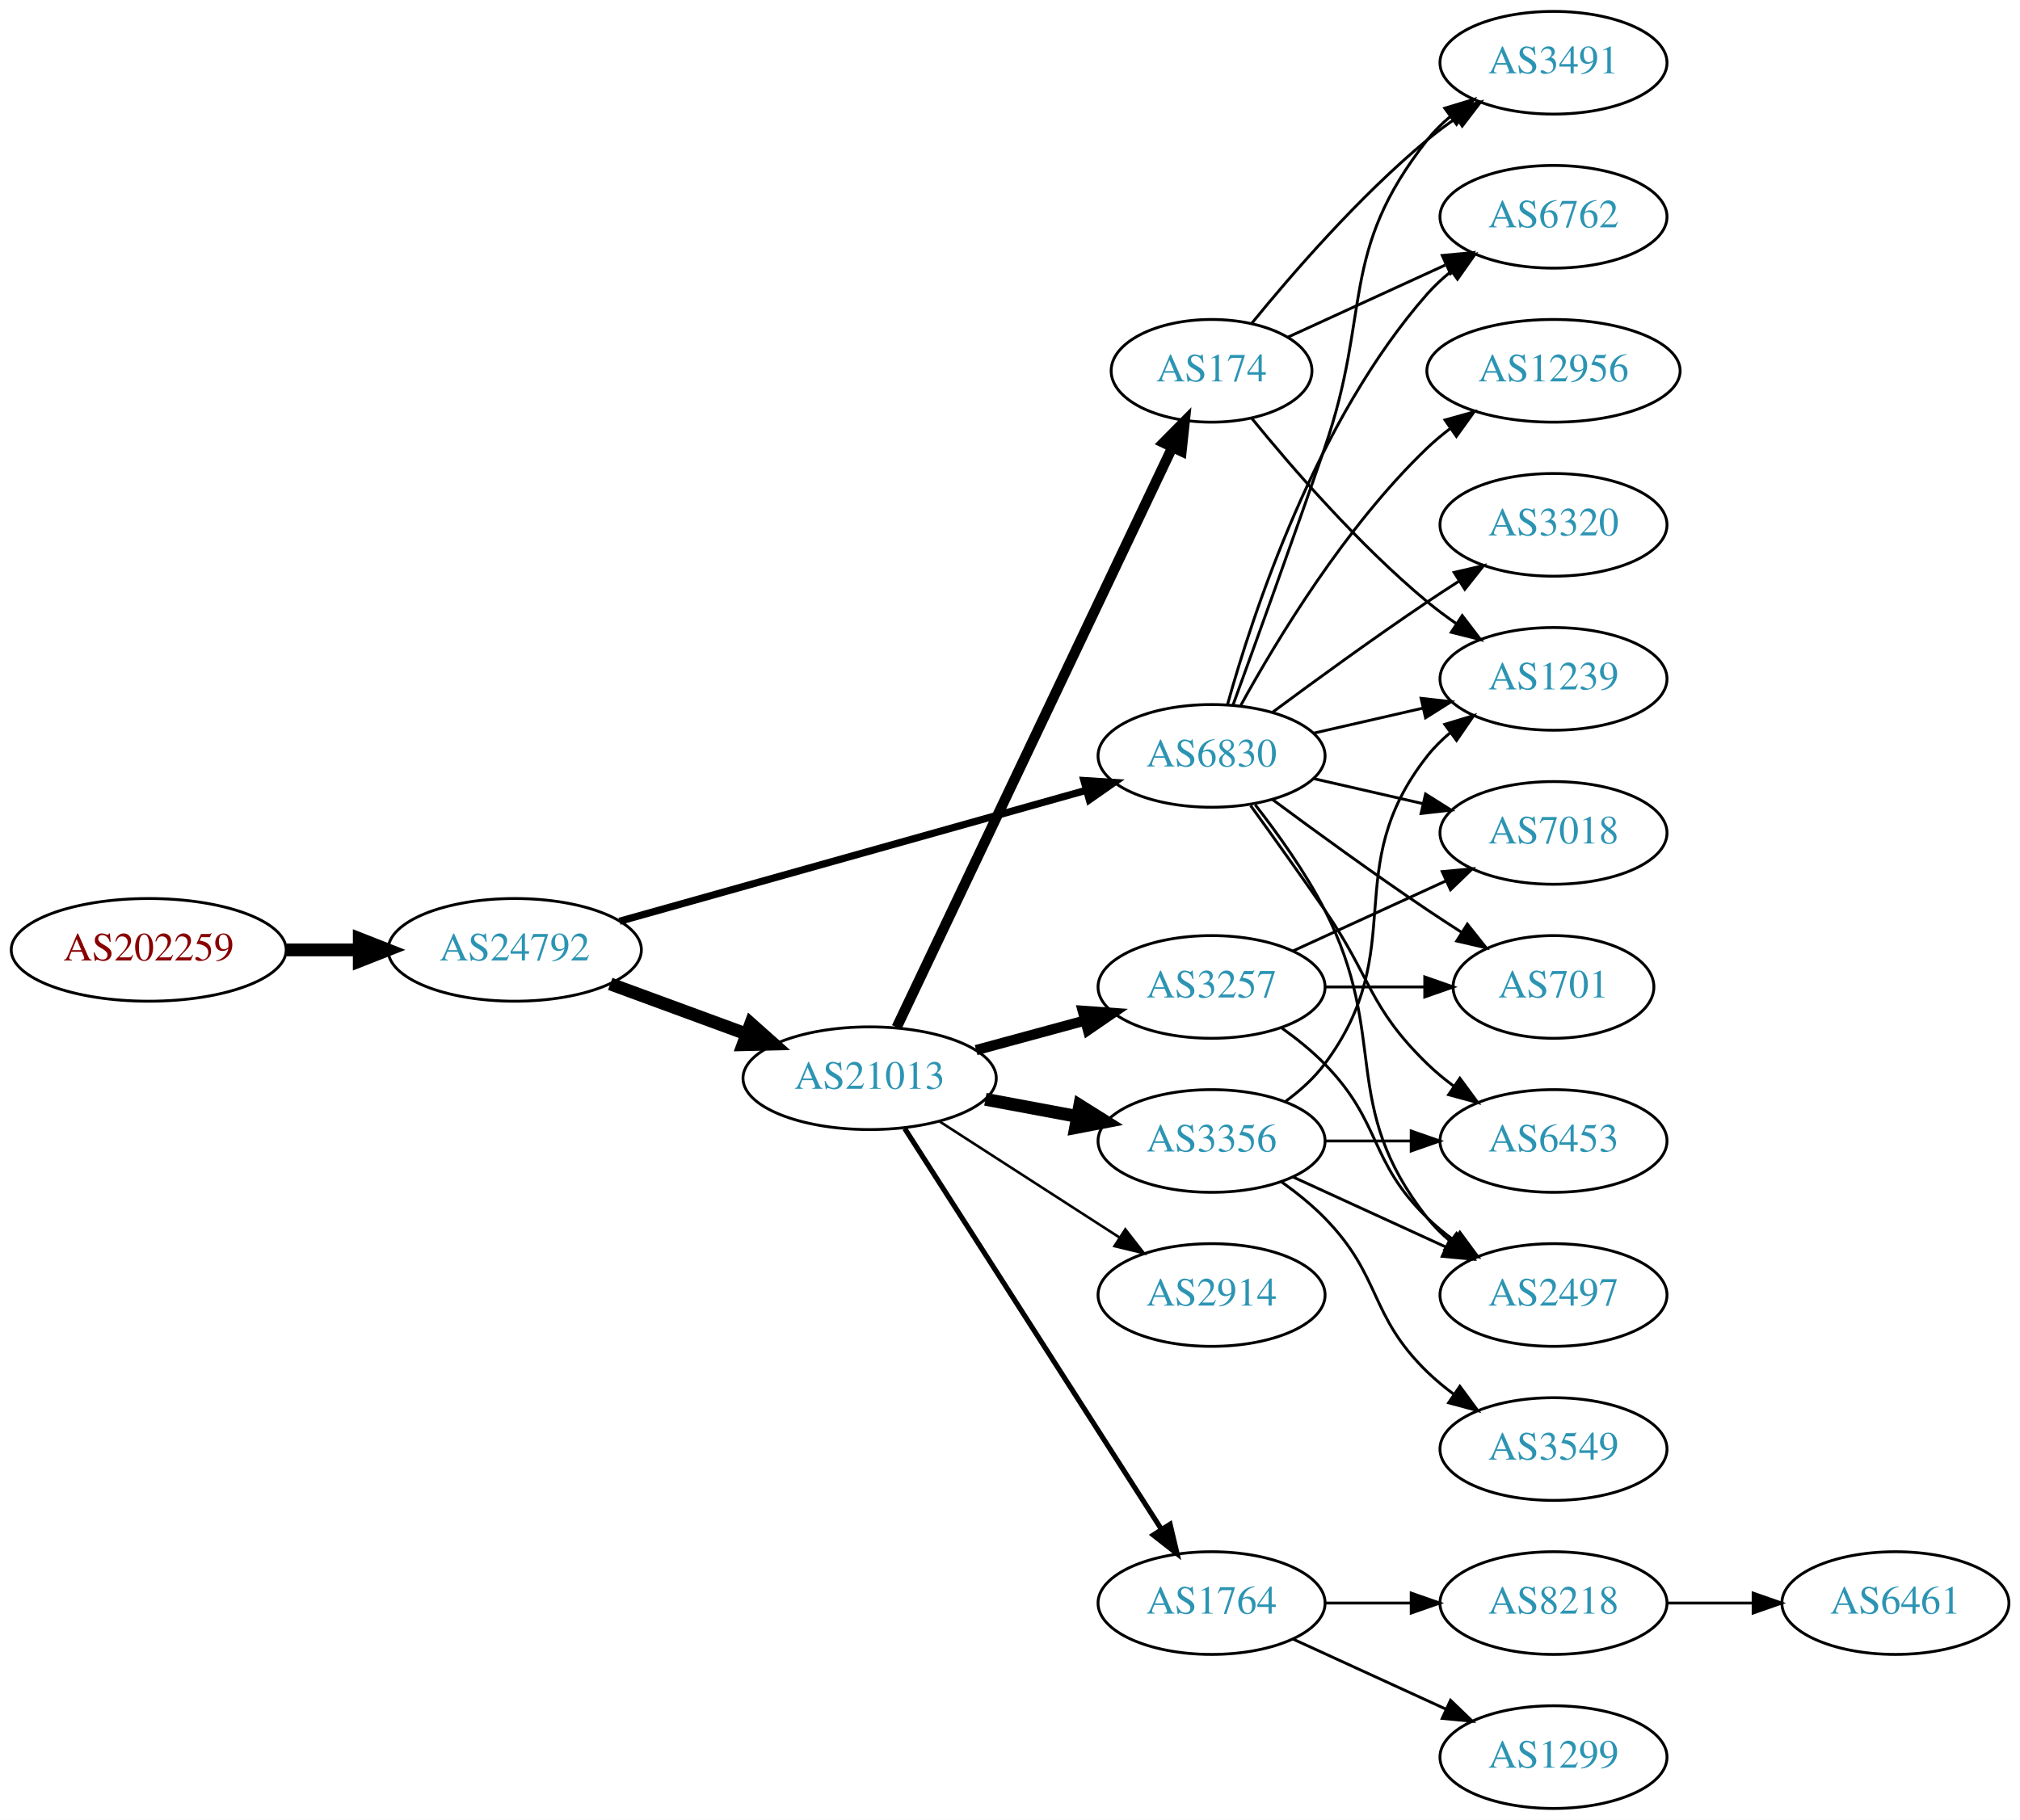
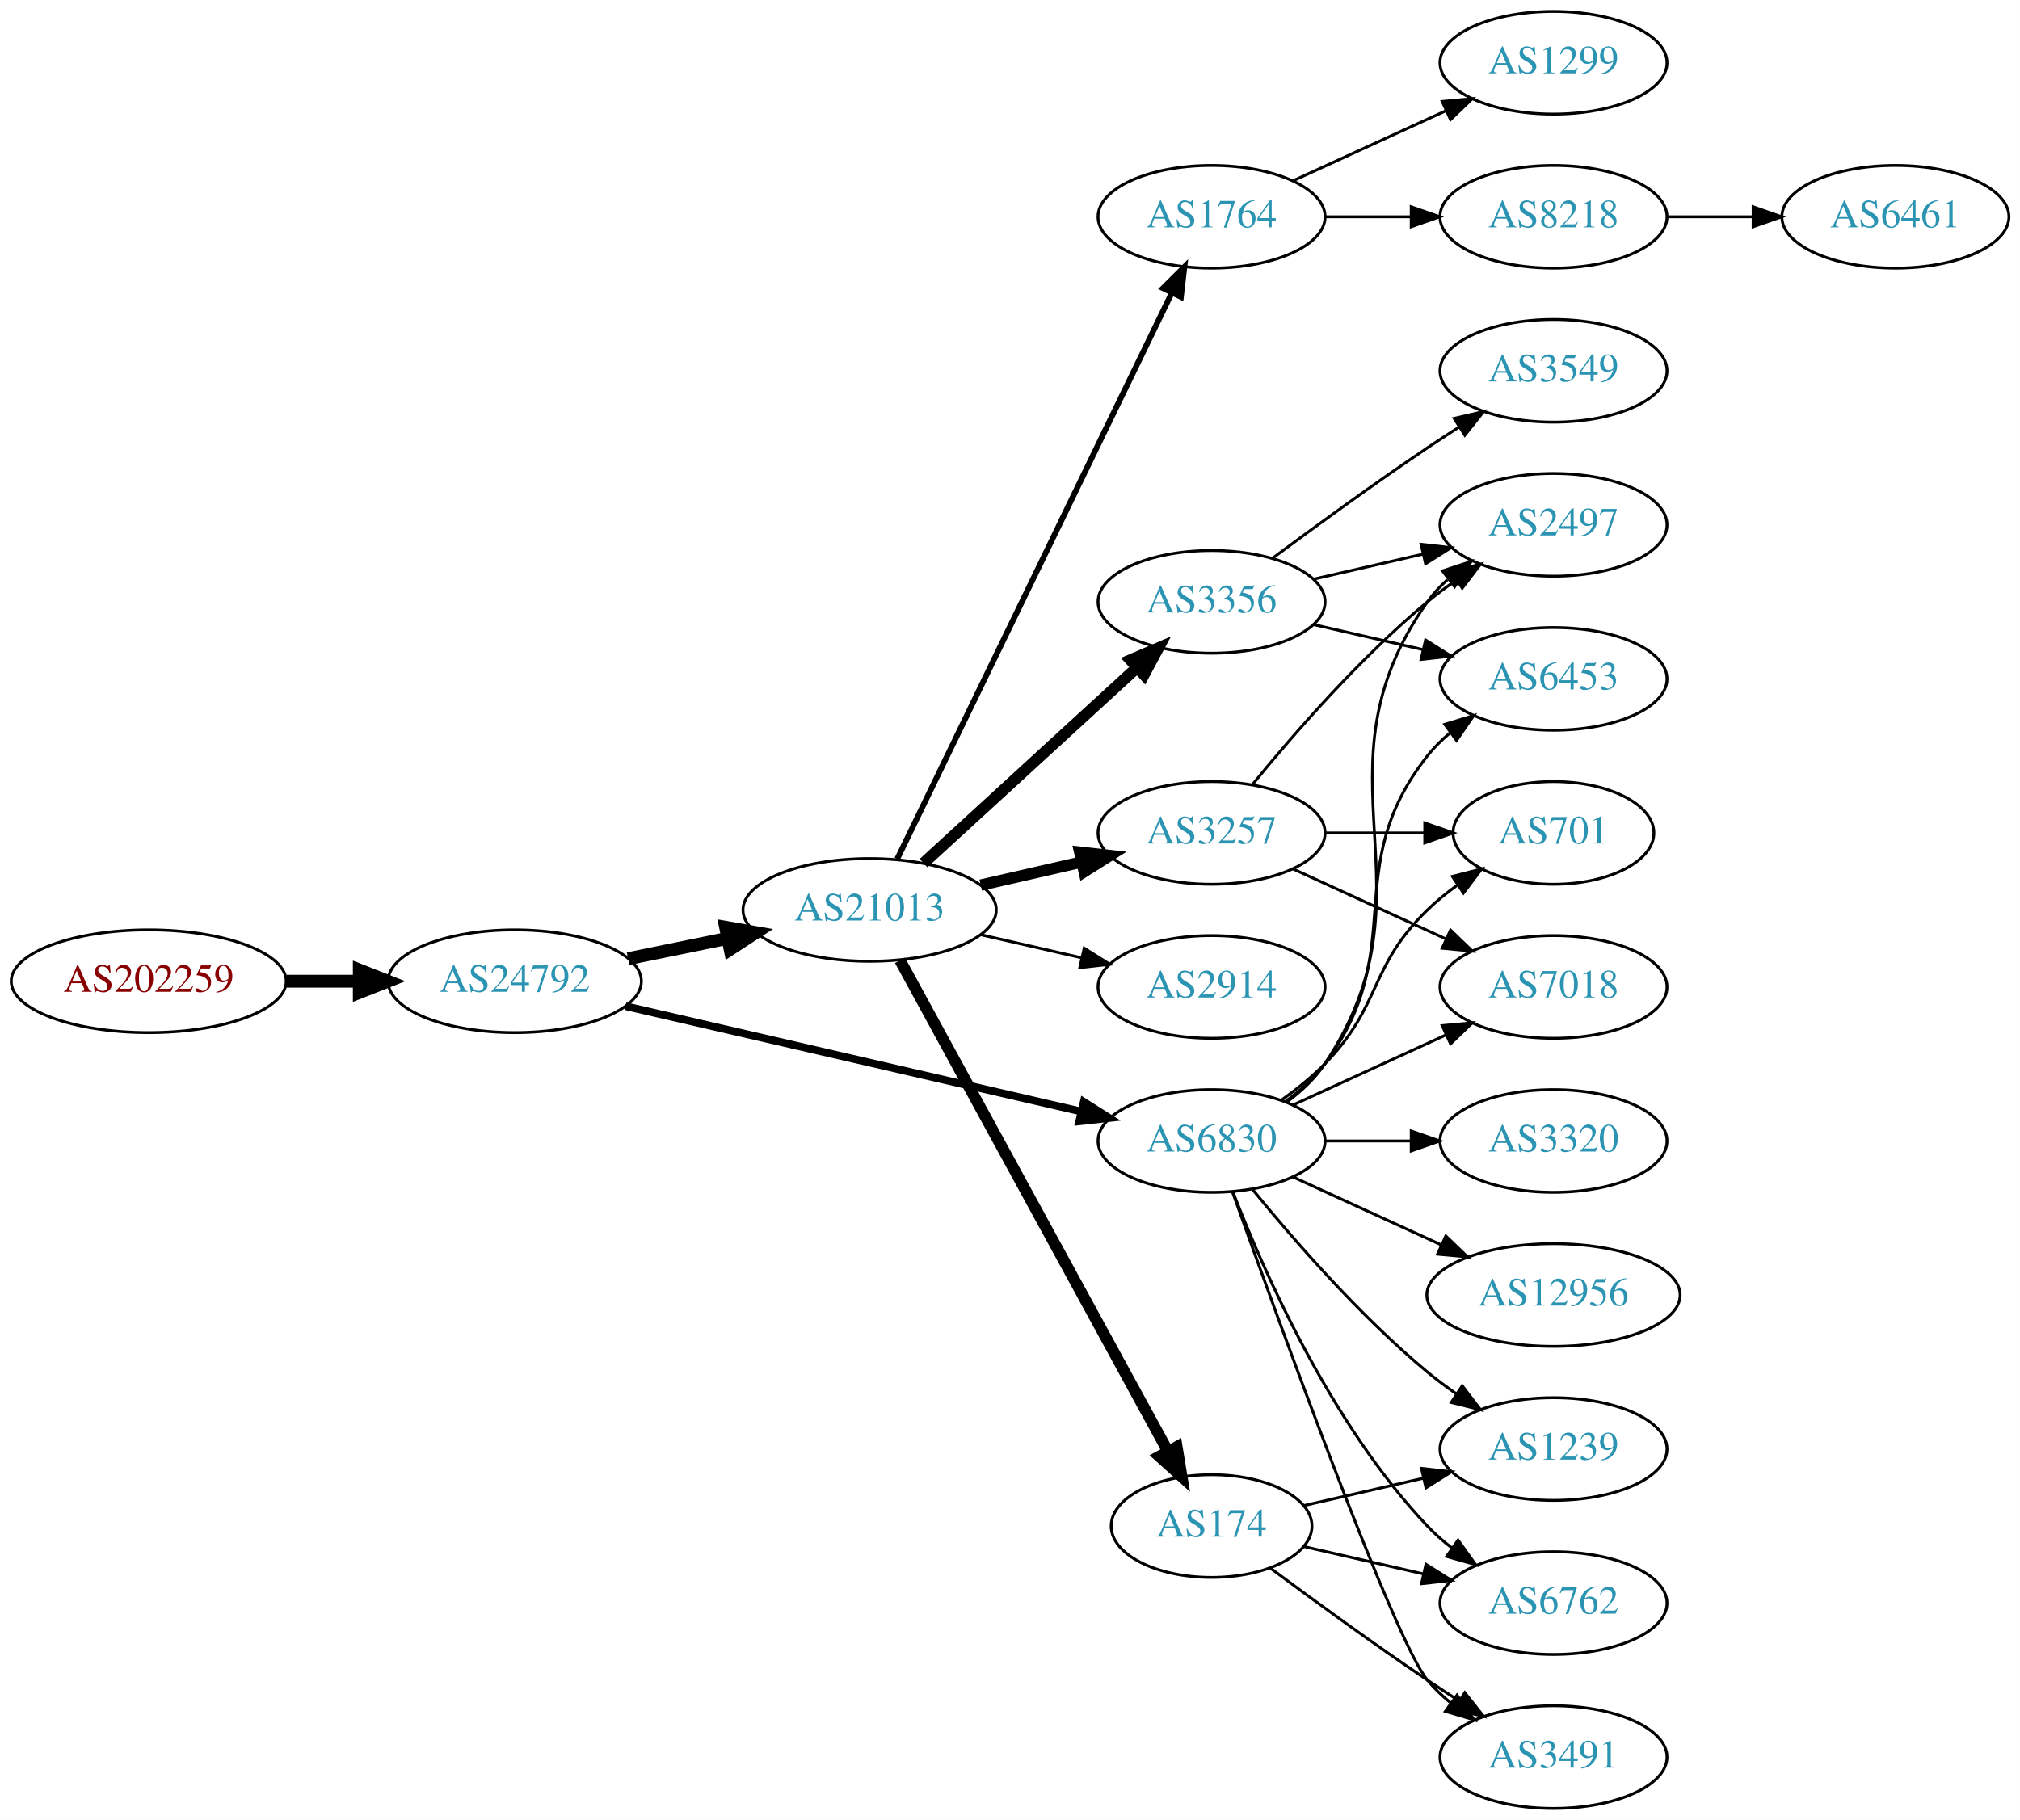
<svg xmlns="http://www.w3.org/2000/svg" xmlns:xlink="http://www.w3.org/1999/xlink" width="708pt" height="638pt" viewBox="0.00 0.00 707.95 638.00">
  <g id="graph0" class="graph" transform="scale(1 1) rotate(0) translate(4 634)">
    <polygon fill="white" stroke="none" points="-4,4 -4,-634 703.954,-634 703.954,4 -4,4" />
    <g id="node1" class="node">
      <g id="a_node1">
        <a xlink:href="/asn/202259" xlink:title="AS202259 ~ ISP4U GmbH [AT]">
-           <ellipse fill="#ffffff" stroke="black" cx="48.096" cy="-301" rx="48.192" ry="18" />
-           <text text-anchor="middle" x="48.096" y="-297.3" font-family="Times,serif" font-size="14.00" fill="#880000">AS202259</text>
+           <ellipse fill="#ffffff" stroke="black" cx="48.096" cy="-290" rx="48.192" ry="18" />
+           <text text-anchor="middle" x="48.096" y="-286.3" font-family="Times,serif" font-size="14.00" fill="#880000">AS202259</text>
        </a>
      </g>
    </g>
    <g id="node2" class="node">
      <g id="a_node2">
        <a xlink:href="/asn/24792" xlink:title="AS24792 ~ KITZNET-AS [AT]">
-           <ellipse fill="#ffffff" stroke="black" cx="176.388" cy="-301" rx="44.393" ry="18" />
-           <text text-anchor="middle" x="176.388" y="-297.3" font-family="Times,serif" font-size="14.00" fill="#2c94b3">AS24792</text>
+           <ellipse fill="#ffffff" stroke="black" cx="176.388" cy="-290" rx="44.393" ry="18" />
+           <text text-anchor="middle" x="176.388" y="-286.3" font-family="Times,serif" font-size="14.00" fill="#2c94b3">AS24792</text>
        </a>
      </g>
    </g>
    <g id="edge1" class="edge">
-       <path fill="none" stroke="black" stroke-width="4.5" d="M96.481,-301C104.742,-301 113.386,-301 121.799,-301" />
-       <polygon fill="black" stroke="black" stroke-width="4.5" points="121.904,-304.938 131.904,-301 121.904,-297.063 121.904,-304.938" />
+       <path fill="none" stroke="black" stroke-width="4.5" d="M96.481,-290C104.742,-290 113.386,-290 121.799,-290" />
+       <polygon fill="black" stroke="black" stroke-width="4.5" points="121.904,-293.938 131.904,-290 121.904,-286.063 121.904,-293.938" />
    </g>
    <g id="node3" class="node">
      <g id="a_node3">
-         <a xlink:href="/asn/6830" xlink:title="AS6830 ~ LGI-UPC [AT]">
-           <ellipse fill="#ffffff" stroke="black" cx="420.622" cy="-369" rx="39.794" ry="18" />
-           <text text-anchor="middle" x="420.622" y="-365.3" font-family="Times,serif" font-size="14.00" fill="#2c94b3">AS6830</text>
+         <a xlink:href="/asn/21013" xlink:title="AS21013 ~ Wels, AT [AT]">
+           <ellipse fill="#ffffff" stroke="black" cx="300.78" cy="-315" rx="44.393" ry="18" />
+           <text text-anchor="middle" x="300.78" y="-311.3" font-family="Times,serif" font-size="14.00" fill="#2c94b3">AS21013</text>
        </a>
      </g>
    </g>
    <g id="edge2" class="edge">
-       <path fill="none" stroke="black" stroke-width="2.531" d="M213.13,-311.034C256.656,-323.252 330.112,-343.873 376.669,-356.942" />
-       <polygon fill="black" stroke="black" stroke-width="2.531" points="375.887,-360.358 386.46,-359.691 377.778,-353.618 375.887,-360.358" />
+       <path fill="none" stroke="black" stroke-width="4.5" d="M216.113,-297.91C227.163,-300.167 239.348,-302.656 250.919,-305.02" />
+       <polygon fill="black" stroke="black" stroke-width="4.5" points="250.3,-308.912 260.886,-307.055 251.876,-301.196 250.3,-308.912" />
    </g>
    <g id="node4" class="node">
      <g id="a_node4">
-         <a xlink:href="/asn/21013" xlink:title="AS21013 ~ Wels, AT [AT]">
-           <ellipse fill="#ffffff" stroke="black" cx="300.78" cy="-256" rx="44.393" ry="18" />
-           <text text-anchor="middle" x="300.78" y="-252.3" font-family="Times,serif" font-size="14.00" fill="#2c94b3">AS21013</text>
+         <a xlink:href="/asn/6830" xlink:title="AS6830 ~ LGI-UPC [AT]">
+           <ellipse fill="#ffffff" stroke="black" cx="420.622" cy="-234" rx="39.794" ry="18" />
+           <text text-anchor="middle" x="420.622" y="-230.3" font-family="Times,serif" font-size="14.00" fill="#2c94b3">AS6830</text>
        </a>
      </g>
    </g>
    <g id="edge3" class="edge">
-       <path fill="none" stroke="black" stroke-width="4.5" d="M209.865,-289.059C224.527,-283.668 242.033,-277.232 257.686,-271.477" />
-       <polygon fill="black" stroke="black" stroke-width="4.5" points="259.123,-275.143 267.15,-267.997 256.406,-267.752 259.123,-275.143" />
+       <path fill="none" stroke="black" stroke-width="2.7" d="M215.237,-281.25C258.411,-271.269 328.944,-254.963 374.823,-244.357" />
+       <polygon fill="black" stroke="black" stroke-width="2.7" points="375.832,-247.716 384.787,-242.053 374.256,-240.896 375.832,-247.716" />
    </g>
    <g id="node5" class="node">
      <g id="a_node5">
-         <a xlink:href="/asn/6762" xlink:title="AS6762 ~ TELECOM ITALIA SPARKLE S.p.A. [IT]">
-           <ellipse fill="#ffffff" stroke="black" cx="540.465" cy="-558" rx="39.794" ry="18" />
-           <text text-anchor="middle" x="540.465" y="-554.3" font-family="Times,serif" font-size="14.00" fill="#2c94b3">AS6762</text>
+         <a xlink:href="/asn/1764" xlink:title="AS1764 ~ NEXTLAYER-AS [AT]">
+           <ellipse fill="#ffffff" stroke="black" cx="420.622" cy="-558" rx="39.794" ry="18" />
+           <text text-anchor="middle" x="420.622" y="-554.3" font-family="Times,serif" font-size="14.00" fill="#2c94b3">AS1764</text>
        </a>
      </g>
    </g>
    <g id="edge4" class="edge">
-       <path fill="none" stroke="black" d="M426.195,-386.946C435.101,-418.995 457.385,-486.842 496.269,-531 498.753,-533.821 501.602,-536.449 504.628,-538.871" />
-       <polygon fill="black" stroke="black" points="502.745,-541.828 512.917,-544.791 506.814,-536.131 502.745,-541.828" />
+       <path fill="none" stroke="black" stroke-width="2" d="M310.445,-332.868C330.925,-375.101 382.413,-481.272 406.639,-531.227" />
+       <polygon fill="black" stroke="black" stroke-width="2" points="403.59,-532.963 411.103,-540.433 409.889,-529.908 403.59,-532.963" />
    </g>
    <g id="node6" class="node">
      <g id="a_node6">
-         <a xlink:href="/asn/1239" xlink:title="AS1239 ~ Sprint [US]">
-           <ellipse fill="#ffffff" stroke="black" cx="540.465" cy="-396" rx="39.794" ry="18" />
-           <text text-anchor="middle" x="540.465" y="-392.3" font-family="Times,serif" font-size="14.00" fill="#2c94b3">AS1239</text>
+         <a xlink:href="/asn/3257" xlink:title="AS3257 ~ GTT [DE]">
+           <ellipse fill="#ffffff" stroke="black" cx="420.622" cy="-342" rx="39.794" ry="18" />
+           <text text-anchor="middle" x="420.622" y="-338.3" font-family="Times,serif" font-size="14.00" fill="#2c94b3">AS3257</text>
        </a>
      </g>
    </g>
    <g id="edge5" class="edge">
-       <path fill="none" stroke="black" d="M456.342,-376.955C468.341,-379.704 481.962,-382.825 494.655,-385.733" />
-       <polygon fill="black" stroke="black" points="494.057,-389.187 504.586,-388.009 495.621,-382.364 494.057,-389.187" />
+       <path fill="none" stroke="black" stroke-width="4" d="M339.714,-323.692C350.955,-326.267 363.368,-329.111 374.991,-331.774" />
+       <polygon fill="black" stroke="black" stroke-width="4" points="374.424,-335.235 384.953,-334.057 375.987,-328.412 374.424,-335.235" />
    </g>
    <g id="node7" class="node">
      <g id="a_node7">
-         <a xlink:href="/asn/12956" xlink:title="AS12956 ~ TELXIUS [ES]">
-           <ellipse fill="#ffffff" stroke="black" cx="540.465" cy="-504" rx="44.393" ry="18" />
-           <text text-anchor="middle" x="540.465" y="-500.3" font-family="Times,serif" font-size="14.00" fill="#2c94b3">AS12956</text>
+         <a xlink:href="/asn/174" xlink:title="AS174 ~ Cogent Communications [US]">
+           <ellipse fill="#ffffff" stroke="black" cx="420.622" cy="-99" rx="35.194" ry="18" />
+           <text text-anchor="middle" x="420.622" y="-95.3" font-family="Times,serif" font-size="14.00" fill="#2c94b3">AS174</text>
        </a>
      </g>
    </g>
    <g id="edge6" class="edge">
-       <path fill="none" stroke="black" d="M430.864,-386.713C443.409,-409.561 467.586,-449.611 496.269,-477 498.775,-479.393 501.526,-481.687 504.389,-483.855" />
-       <polygon fill="black" stroke="black" points="502.435,-486.759 512.639,-489.61 506.44,-481.018 502.435,-486.759" />
+       <path fill="none" stroke="black" stroke-width="4" d="M311.423,-297.324C332.156,-259.321 381.059,-169.684 405.378,-125.11" />
+       <polygon fill="black" stroke="black" stroke-width="4" points="408.458,-126.772 410.175,-116.317 402.313,-123.419 408.458,-126.772" />
    </g>
    <g id="node8" class="node">
      <g id="a_node8">
-         <a xlink:href="/asn/3491" xlink:title="AS3491 ~ PCCW Global, Inc. [US]">
-           <ellipse fill="#ffffff" stroke="black" cx="540.465" cy="-612" rx="39.794" ry="18" />
-           <text text-anchor="middle" x="540.465" y="-608.3" font-family="Times,serif" font-size="14.00" fill="#2c94b3">AS3491</text>
+         <a xlink:href="/asn/2914" xlink:title="AS2914 ~ NTT America, Inc. [US]">
+           <ellipse fill="#ffffff" stroke="black" cx="420.622" cy="-288" rx="39.794" ry="18" />
+           <text text-anchor="middle" x="420.622" y="-284.3" font-family="Times,serif" font-size="14.00" fill="#2c94b3">AS2914</text>
        </a>
      </g>
    </g>
    <g id="edge7" class="edge">
-       <path fill="none" stroke="black" d="M428.17,-386.921C435.956,-408.312 449.277,-445.19 460.269,-477 476.793,-524.822 464.97,-545.246 496.269,-585 498.594,-587.953 501.337,-590.67 504.296,-593.147" />
-       <polygon fill="black" stroke="black" points="502.356,-596.064 512.493,-599.145 506.489,-590.415 502.356,-596.064" />
+       <path fill="none" stroke="black" d="M339.714,-306.308C350.955,-303.733 363.368,-300.889 374.991,-298.226" />
+       <polygon fill="black" stroke="black" points="375.987,-301.588 384.953,-295.943 374.424,-294.765 375.987,-301.588" />
    </g>
    <g id="node9" class="node">
      <g id="a_node9">
+         <a xlink:href="/asn/3356" xlink:title="AS3356 ~ Level 3 Parent, LLC [US]">
+           <ellipse fill="#ffffff" stroke="black" cx="420.622" cy="-423" rx="39.794" ry="18" />
+           <text text-anchor="middle" x="420.622" y="-419.3" font-family="Times,serif" font-size="14.00" fill="#2c94b3">AS3356</text>
+         </a>
+       </g>
+     </g>
+     <g id="edge8" class="edge">
+       <path fill="none" stroke="black" stroke-width="4" d="M319.677,-331.403C339.606,-349.667 371.963,-379.322 394.44,-399.921" />
+       <polygon fill="black" stroke="black" stroke-width="4" points="392.205,-402.62 401.942,-406.797 396.935,-397.46 392.205,-402.62" />
+     </g>
+     <g id="node13" class="node">
+       <g id="a_node13">
+         <a xlink:href="/asn/2497" xlink:title="AS2497 ~ Internet Initiative Japan Inc. [JP]">
+           <ellipse fill="#ffffff" stroke="black" cx="540.465" cy="-450" rx="39.794" ry="18" />
+           <text text-anchor="middle" x="540.465" y="-446.3" font-family="Times,serif" font-size="14.00" fill="#2c94b3">AS2497</text>
+         </a>
+       </g>
+     </g>
+     <g id="edge12" class="edge">
+       <path fill="none" stroke="black" d="M446.941,-247.607C451.997,-251.351 456.809,-255.831 460.269,-261 501.293,-322.294 453.69,-362.775 496.269,-423 498.26,-425.816 500.647,-428.401 503.263,-430.76" />
+       <polygon fill="black" stroke="black" points="501.562,-433.865 511.631,-437.162 505.815,-428.306 501.562,-433.865" />
+     </g>
+     <g id="node14" class="node">
+       <g id="a_node14">
+         <a xlink:href="/asn/3491" xlink:title="AS3491 ~ PCCW Global, Inc. [US]">
+           <ellipse fill="#ffffff" stroke="black" cx="540.465" cy="-18" rx="39.794" ry="18" />
+           <text text-anchor="middle" x="540.465" y="-14.3" font-family="Times,serif" font-size="14.00" fill="#2c94b3">AS3491</text>
+         </a>
+       </g>
+     </g>
+     <g id="edge13" class="edge">
+       <path fill="none" stroke="black" d="M427.952,-216.14C443.793,-171.733 484.702,-58.897 496.269,-45 498.673,-42.111 501.47,-39.437 504.462,-36.987" />
+       <polygon fill="black" stroke="black" points="506.652,-39.722 512.705,-31.027 502.551,-34.05 506.652,-39.722" />
+     </g>
+     <g id="node15" class="node">
+       <g id="a_node15">
+         <a xlink:href="/asn/6453" xlink:title="AS6453 ~ TATA COMMUNICATIONS (AMERICA) INC [US]">
+           <ellipse fill="#ffffff" stroke="black" cx="540.465" cy="-396" rx="39.794" ry="18" />
+           <text text-anchor="middle" x="540.465" y="-392.3" font-family="Times,serif" font-size="14.00" fill="#2c94b3">AS6453</text>
+         </a>
+       </g>
+     </g>
+     <g id="edge14" class="edge">
+       <path fill="none" stroke="black" d="M446.553,-247.882C451.629,-251.611 456.547,-256.016 460.269,-261 490.54,-301.542 464.97,-329.246 496.269,-369 498.594,-371.953 501.337,-374.67 504.296,-377.147" />
+       <polygon fill="black" stroke="black" points="502.356,-380.064 512.493,-383.145 506.489,-374.415 502.356,-380.064" />
+     </g>
+     <g id="node16" class="node">
+       <g id="a_node16">
        <a xlink:href="/asn/701" xlink:title="AS701 ~ UUNET [US]">
-           <ellipse fill="#ffffff" stroke="black" cx="540.465" cy="-288" rx="35.194" ry="18" />
-           <text text-anchor="middle" x="540.465" y="-284.3" font-family="Times,serif" font-size="14.00" fill="#2c94b3">AS701</text>
-         </a>
-       </g>
-     </g>
-     <g id="edge8" class="edge">
-       <path fill="none" stroke="black" d="M441.953,-353.723C456.815,-342.696 477.559,-327.593 496.269,-315 500.086,-312.431 504.136,-309.79 508.166,-307.214" />
-       <polygon fill="black" stroke="black" points="510.271,-310.025 516.86,-301.729 506.535,-304.105 510.271,-310.025" />
+           <ellipse fill="#ffffff" stroke="black" cx="540.465" cy="-342" rx="35.194" ry="18" />
+           <text text-anchor="middle" x="540.465" y="-338.3" font-family="Times,serif" font-size="14.00" fill="#2c94b3">AS701</text>
+         </a>
+       </g>
+     </g>
+     <g id="edge15" class="edge">
+       <path fill="none" stroke="black" d="M445.216,-248.389C450.472,-252.148 455.804,-256.437 460.269,-261 480.441,-281.617 475.575,-294.906 496.269,-315 499.497,-318.134 503.147,-321.089 506.926,-323.812" />
+       <polygon fill="black" stroke="black" points="505.023,-326.75 515.286,-329.383 508.905,-320.925 505.023,-326.75" />
+     </g>
+     <g id="node17" class="node">
+       <g id="a_node17">
+         <a xlink:href="/asn/1239" xlink:title="AS1239 ~ Sprint [US]">
+           <ellipse fill="#ffffff" stroke="black" cx="540.465" cy="-126" rx="39.794" ry="18" />
+           <text text-anchor="middle" x="540.465" y="-122.3" font-family="Times,serif" font-size="14.00" fill="#2c94b3">AS1239</text>
+         </a>
+       </g>
+     </g>
+     <g id="edge16" class="edge">
+       <path fill="none" stroke="black" d="M435.041,-216.935C449.156,-199.625 472.571,-172.655 496.269,-153 499.485,-150.332 502.986,-147.73 506.556,-145.259" />
+       <polygon fill="black" stroke="black" points="508.48,-148.183 514.912,-139.764 504.634,-142.334 508.48,-148.183" />
+     </g>
+     <g id="node18" class="node">
+       <g id="a_node18">
+         <a xlink:href="/asn/3320" xlink:title="AS3320 ~ DTAG [DE]">
+           <ellipse fill="#ffffff" stroke="black" cx="540.465" cy="-234" rx="39.794" ry="18" />
+           <text text-anchor="middle" x="540.465" y="-230.3" font-family="Times,serif" font-size="14.00" fill="#2c94b3">AS3320</text>
+         </a>
+       </g>
+     </g>
+     <g id="edge17" class="edge">
+       <path fill="none" stroke="black" d="M460.535,-234C470.088,-234 480.438,-234 490.401,-234" />
+       <polygon fill="black" stroke="black" points="490.593,-237.5 500.593,-234 490.593,-230.5 490.593,-237.5" />
+     </g>
+     <g id="node19" class="node">
+       <g id="a_node19">
+         <a xlink:href="/asn/12956" xlink:title="AS12956 ~ TELXIUS [ES]">
+           <ellipse fill="#ffffff" stroke="black" cx="540.465" cy="-180" rx="44.393" ry="18" />
+           <text text-anchor="middle" x="540.465" y="-176.3" font-family="Times,serif" font-size="14.00" fill="#2c94b3">AS12956</text>
+         </a>
+       </g>
+     </g>
+     <g id="edge18" class="edge">
+       <path fill="none" stroke="black" d="M449.251,-221.339C464.749,-214.238 484.316,-205.272 501.262,-197.506" />
+       <polygon fill="black" stroke="black" points="502.732,-200.683 510.365,-193.335 499.816,-194.319 502.732,-200.683" />
+     </g>
+     <g id="node20" class="node">
+       <g id="a_node20">
+         <a xlink:href="/asn/6762" xlink:title="AS6762 ~ TELECOM ITALIA SPARKLE S.p.A. [IT]">
+           <ellipse fill="#ffffff" stroke="black" cx="540.465" cy="-72" rx="39.794" ry="18" />
+           <text text-anchor="middle" x="540.465" y="-68.3" font-family="Times,serif" font-size="14.00" fill="#2c94b3">AS6762</text>
+         </a>
+       </g>
+     </g>
+     <g id="edge19" class="edge">
+       <path fill="none" stroke="black" d="M428.145,-216.006C438.896,-188.272 462.553,-134.571 496.269,-99 498.854,-96.272 501.772,-93.706 504.84,-91.323" />
+       <polygon fill="black" stroke="black" points="507.019,-94.07 513.189,-85.457 502.994,-88.342 507.019,-94.07" />
+     </g>
+     <g id="node21" class="node">
+       <g id="a_node21">
+         <a xlink:href="/asn/7018" xlink:title="AS7018 ~ AT&amp;T Services, Inc. [US]">
+           <ellipse fill="#ffffff" stroke="black" cx="540.465" cy="-288" rx="39.794" ry="18" />
+           <text text-anchor="middle" x="540.465" y="-284.3" font-family="Times,serif" font-size="14.00" fill="#2c94b3">AS7018</text>
+         </a>
+       </g>
+     </g>
+     <g id="edge20" class="edge">
+       <path fill="none" stroke="black" d="M449.251,-246.661C465.208,-253.973 485.479,-263.261 502.761,-271.181" />
+       <polygon fill="black" stroke="black" points="501.46,-274.435 512.009,-275.419 504.376,-268.071 501.46,-274.435" />
    </g>
    <g id="node10" class="node">
      <g id="a_node10">
-         <a xlink:href="/asn/2497" xlink:title="AS2497 ~ Internet Initiative Japan Inc. [JP]">
-           <ellipse fill="#ffffff" stroke="black" cx="540.465" cy="-180" rx="39.794" ry="18" />
-           <text text-anchor="middle" x="540.465" y="-176.3" font-family="Times,serif" font-size="14.00" fill="#2c94b3">AS2497</text>
+         <a xlink:href="/asn/8218" xlink:title="AS8218 ~ legacy Neotelecoms [FR]">
+           <ellipse fill="#ffffff" stroke="black" cx="540.465" cy="-558" rx="39.794" ry="18" />
+           <text text-anchor="middle" x="540.465" y="-554.3" font-family="Times,serif" font-size="14.00" fill="#2c94b3">AS8218</text>
        </a>
      </g>
    </g>
    <g id="edge9" class="edge">
-       <path fill="none" stroke="black" d="M435.919,-351.86C443.905,-341.647 453.567,-328.147 460.269,-315 483.249,-269.923 464.97,-246.754 496.269,-207 498.594,-204.047 501.337,-201.33 504.296,-198.853" />
-       <polygon fill="black" stroke="black" points="506.489,-201.585 512.493,-192.855 502.356,-195.936 506.489,-201.585" />
+       <path fill="none" stroke="black" d="M460.535,-558C470.088,-558 480.438,-558 490.401,-558" />
+       <polygon fill="black" stroke="black" points="490.593,-561.5 500.593,-558 490.593,-554.5 490.593,-561.5" />
    </g>
    <g id="node11" class="node">
      <g id="a_node11">
-         <a xlink:href="/asn/3320" xlink:title="AS3320 ~ DTAG [DE]">
-           <ellipse fill="#ffffff" stroke="black" cx="540.465" cy="-450" rx="39.794" ry="18" />
-           <text text-anchor="middle" x="540.465" y="-446.3" font-family="Times,serif" font-size="14.00" fill="#2c94b3">AS3320</text>
+         <a xlink:href="/asn/1299" xlink:title="AS1299 ~ Telia Carrier [EU]">
+           <ellipse fill="#ffffff" stroke="black" cx="540.465" cy="-612" rx="39.794" ry="18" />
+           <text text-anchor="middle" x="540.465" y="-608.3" font-family="Times,serif" font-size="14.00" fill="#2c94b3">AS1299</text>
        </a>
      </g>
    </g>
    <g id="edge10" class="edge">
-       <path fill="none" stroke="black" d="M441.953,-384.277C456.815,-395.304 477.559,-410.407 496.269,-423 499.818,-425.389 503.568,-427.839 507.317,-430.242" />
-       <polygon fill="black" stroke="black" points="505.643,-433.325 515.965,-435.712 509.385,-427.409 505.643,-433.325" />
-     </g>
-     <g id="node12" class="node">
-       <g id="a_node12">
-         <a xlink:href="/asn/7018" xlink:title="AS7018 ~ AT&amp;T Services, Inc. [US]">
-           <ellipse fill="#ffffff" stroke="black" cx="540.465" cy="-342" rx="39.794" ry="18" />
-           <text text-anchor="middle" x="540.465" y="-338.3" font-family="Times,serif" font-size="14.00" fill="#2c94b3">AS7018</text>
-         </a>
-       </g>
-     </g>
-     <g id="edge11" class="edge">
-       <path fill="none" stroke="black" d="M456.342,-361.045C468.341,-358.296 481.962,-355.175 494.655,-352.267" />
-       <polygon fill="black" stroke="black" points="495.621,-355.636 504.586,-349.991 494.057,-348.813 495.621,-355.636" />
-     </g>
-     <g id="node13" class="node">
-       <g id="a_node13">
-         <a xlink:href="/asn/6453" xlink:title="AS6453 ~ TATA COMMUNICATIONS (AMERICA) INC [US]">
-           <ellipse fill="#ffffff" stroke="black" cx="540.465" cy="-234" rx="39.794" ry="18" />
-           <text text-anchor="middle" x="540.465" y="-230.3" font-family="Times,serif" font-size="14.00" fill="#2c94b3">AS6453</text>
-         </a>
-       </g>
-     </g>
-     <g id="edge12" class="edge">
-       <path fill="none" stroke="black" d="M434.302,-351.594C441.917,-341.063 451.75,-327.33 460.269,-315 476.665,-291.269 475.575,-281.094 496.269,-261 499.114,-258.237 502.288,-255.614 505.588,-253.166" />
-       <polygon fill="black" stroke="black" points="507.653,-255.994 513.936,-247.462 503.704,-250.214 507.653,-255.994" />
-     </g>
-     <g id="node14" class="node">
-       <g id="a_node14">
-         <a xlink:href="/asn/3257" xlink:title="AS3257 ~ GTT [DE]">
-           <ellipse fill="#ffffff" stroke="black" cx="420.622" cy="-288" rx="39.794" ry="18" />
-           <text text-anchor="middle" x="420.622" y="-284.3" font-family="Times,serif" font-size="14.00" fill="#2c94b3">AS3257</text>
-         </a>
-       </g>
-     </g>
-     <g id="edge13" class="edge">
-       <path fill="none" stroke="black" stroke-width="3.6" d="M338.098,-265.862C350.158,-269.137 363.706,-272.816 376.244,-276.221" />
-       <polygon fill="black" stroke="black" stroke-width="3.6" points="375.467,-279.636 386.034,-278.879 377.301,-272.881 375.467,-279.636" />
-     </g>
-     <g id="node15" class="node">
-       <g id="a_node15">
-         <a xlink:href="/asn/1764" xlink:title="AS1764 ~ NEXTLAYER-AS [AT]">
-           <ellipse fill="#ffffff" stroke="black" cx="420.622" cy="-72" rx="39.794" ry="18" />
-           <text text-anchor="middle" x="420.622" y="-68.3" font-family="Times,serif" font-size="14.00" fill="#2c94b3">AS1764</text>
-         </a>
-       </g>
-     </g>
-     <g id="edge14" class="edge">
-       <path fill="none" stroke="black" stroke-width="1.8" d="M313.079,-238.357C333.985,-205.714 378.782,-135.768 403.099,-97.8" />
-       <polygon fill="black" stroke="black" stroke-width="1.8" points="406.083,-99.629 408.529,-89.321 400.189,-95.854 406.083,-99.629" />
-     </g>
-     <g id="node16" class="node">
-       <g id="a_node16">
-         <a xlink:href="/asn/3356" xlink:title="AS3356 ~ Level 3 Parent, LLC [US]">
-           <ellipse fill="#ffffff" stroke="black" cx="420.622" cy="-234" rx="39.794" ry="18" />
-           <text text-anchor="middle" x="420.622" y="-230.3" font-family="Times,serif" font-size="14.00" fill="#2c94b3">AS3356</text>
-         </a>
-       </g>
-     </g>
-     <g id="edge15" class="edge">
-       <path fill="none" stroke="black" stroke-width="4.5" d="M341.347,-248.613C351.684,-246.683 362.915,-244.587 373.557,-242.6" />
-       <polygon fill="black" stroke="black" stroke-width="4.5" points="374.425,-246.443 383.533,-240.738 372.98,-238.702 374.425,-246.443" />
-     </g>
-     <g id="node17" class="node">
-       <g id="a_node17">
-         <a xlink:href="/asn/2914" xlink:title="AS2914 ~ NTT America, Inc. [US]">
-           <ellipse fill="#ffffff" stroke="black" cx="420.622" cy="-180" rx="39.794" ry="18" />
-           <text text-anchor="middle" x="420.622" y="-176.3" font-family="Times,serif" font-size="14.00" fill="#2c94b3">AS2914</text>
-         </a>
-       </g>
-     </g>
-     <g id="edge16" class="edge">
-       <path fill="none" stroke="black" stroke-width="0.9" d="M325.344,-240.803C343.4,-229.158 368.486,-212.979 388.242,-200.238" />
-       <polygon fill="black" stroke="black" stroke-width="0.9" points="390.393,-203.016 396.9,-194.654 386.599,-197.133 390.393,-203.016" />
-     </g>
-     <g id="node18" class="node">
-       <g id="a_node18">
-         <a xlink:href="/asn/174" xlink:title="AS174 ~ Cogent Communications [US]">
-           <ellipse fill="#ffffff" stroke="black" cx="420.622" cy="-504" rx="35.194" ry="18" />
-           <text text-anchor="middle" x="420.622" y="-500.3" font-family="Times,serif" font-size="14.00" fill="#2c94b3">AS174</text>
-         </a>
-       </g>
-     </g>
-     <g id="edge17" class="edge">
-       <path fill="none" stroke="black" stroke-width="3.6" d="M310.255,-273.836C330.681,-316.823 382.726,-426.352 406.911,-477.249" />
-       <polygon fill="black" stroke="black" stroke-width="3.6" points="403.771,-478.796 411.224,-486.326 410.093,-475.792 403.771,-478.796" />
-     </g>
-     <g id="edge19" class="edge">
-       <path fill="none" stroke="black" d="M460.535,-288C471.622,-288 483.781,-288 495.164,-288" />
-       <polygon fill="black" stroke="black" points="495.345,-291.5 505.345,-288 495.345,-284.5 495.345,-291.5" />
-     </g>
-     <g id="edge20" class="edge">
-       <path fill="none" stroke="black" d="M445.216,-273.611C450.472,-269.852 455.804,-265.563 460.269,-261 480.441,-240.383 475.575,-227.094 496.269,-207 499.114,-204.237 502.288,-201.614 505.588,-199.166" />
-       <polygon fill="black" stroke="black" points="507.653,-201.994 513.936,-193.462 503.704,-196.214 507.653,-201.994" />
-     </g>
-     <g id="edge18" class="edge">
-       <path fill="none" stroke="black" d="M449.251,-300.661C465.208,-307.973 485.479,-317.261 502.761,-325.181" />
-       <polygon fill="black" stroke="black" points="501.46,-328.435 512.009,-329.419 504.376,-322.071 501.46,-328.435" />
-     </g>
-     <g id="node19" class="node">
-       <g id="a_node19">
-         <a xlink:href="/asn/8218" xlink:title="AS8218 ~ legacy Neotelecoms [FR]">
-           <ellipse fill="#ffffff" stroke="black" cx="540.465" cy="-72" rx="39.794" ry="18" />
-           <text text-anchor="middle" x="540.465" y="-68.3" font-family="Times,serif" font-size="14.00" fill="#2c94b3">AS8218</text>
-         </a>
-       </g>
+       <path fill="none" stroke="black" d="M449.251,-570.661C465.208,-577.973 485.479,-587.261 502.761,-595.181" />
+       <polygon fill="black" stroke="black" points="501.46,-598.435 512.009,-599.419 504.376,-592.071 501.46,-598.435" />
+     </g>
+     <g id="edge27" class="edge">
+       <path fill="none" stroke="black" d="M435.041,-359.065C449.156,-376.375 472.571,-403.345 496.269,-423 499.485,-425.668 502.986,-428.27 506.556,-430.741" />
+       <polygon fill="black" stroke="black" points="504.634,-433.666 514.912,-436.236 508.48,-427.817 504.634,-433.666" />
+     </g>
+     <g id="edge28" class="edge">
+       <path fill="none" stroke="black" d="M460.535,-342C471.622,-342 483.781,-342 495.164,-342" />
+       <polygon fill="black" stroke="black" points="495.345,-345.5 505.345,-342 495.345,-338.5 495.345,-345.5" />
+     </g>
+     <g id="edge29" class="edge">
+       <path fill="none" stroke="black" d="M449.251,-329.339C465.208,-322.027 485.479,-312.739 502.761,-304.819" />
+       <polygon fill="black" stroke="black" points="504.376,-307.929 512.009,-300.581 501.46,-301.565 504.376,-307.929" />
+     </g>
+     <g id="edge23" class="edge">
+       <path fill="none" stroke="black" d="M441.324,-84.19C456.226,-73.125 477.294,-57.772 496.269,-45 499.818,-42.611 503.568,-40.161 507.317,-37.758" />
+       <polygon fill="black" stroke="black" points="509.385,-40.591 515.965,-32.288 505.643,-34.675 509.385,-40.591" />
    </g>
    <g id="edge21" class="edge">
-       <path fill="none" stroke="black" d="M460.535,-72C470.088,-72 480.438,-72 490.401,-72" />
-       <polygon fill="black" stroke="black" points="490.593,-75.5 500.593,-72 490.593,-68.5 490.593,-75.5" />
-     </g>
-     <g id="node20" class="node">
-       <g id="a_node20">
-         <a xlink:href="/asn/1299" xlink:title="AS1299 ~ Telia Carrier [EU]">
-           <ellipse fill="#ffffff" stroke="black" cx="540.465" cy="-18" rx="39.794" ry="18" />
-           <text text-anchor="middle" x="540.465" y="-14.3" font-family="Times,serif" font-size="14.00" fill="#2c94b3">AS1299</text>
-         </a>
-       </g>
+       <path fill="none" stroke="black" d="M452.893,-106.165C465.732,-109.106 480.836,-112.567 494.804,-115.767" />
+       <polygon fill="black" stroke="black" points="494.195,-119.219 504.724,-118.04 495.759,-112.395 494.195,-119.219" />
    </g>
    <g id="edge22" class="edge">
-       <path fill="none" stroke="black" d="M449.251,-59.339C465.208,-52.027 485.479,-42.739 502.761,-34.819" />
-       <polygon fill="black" stroke="black" points="504.376,-37.929 512.009,-30.581 501.46,-31.565 504.376,-37.929" />
+       <path fill="none" stroke="black" d="M452.893,-91.835C465.732,-88.894 480.836,-85.433 494.804,-82.233" />
+       <polygon fill="black" stroke="black" points="495.759,-85.605 504.724,-79.96 494.195,-78.781 495.759,-85.605" />
    </g>
    <g id="edge26" class="edge">
-       <path fill="none" stroke="black" d="M446.553,-247.882C451.629,-251.611 456.547,-256.016 460.269,-261 490.54,-301.542 464.97,-329.246 496.269,-369 498.594,-371.953 501.337,-374.67 504.296,-377.147" />
-       <polygon fill="black" stroke="black" points="502.356,-380.064 512.493,-383.145 506.489,-374.415 502.356,-380.064" />
-     </g>
-     <g id="edge27" class="edge">
-       <path fill="none" stroke="black" d="M449.251,-221.339C465.208,-214.027 485.479,-204.739 502.761,-196.819" />
-       <polygon fill="black" stroke="black" points="504.376,-199.929 512.009,-192.581 501.46,-193.565 504.376,-199.929" />
+       <path fill="none" stroke="black" d="M456.342,-430.955C468.341,-433.704 481.962,-436.825 494.655,-439.733" />
+       <polygon fill="black" stroke="black" points="494.057,-443.187 504.586,-442.009 495.621,-436.364 494.057,-443.187" />
    </g>
    <g id="edge25" class="edge">
-       <path fill="none" stroke="black" d="M460.535,-234C470.088,-234 480.438,-234 490.401,-234" />
-       <polygon fill="black" stroke="black" points="490.593,-237.5 500.593,-234 490.593,-230.5 490.593,-237.5" />
+       <path fill="none" stroke="black" d="M456.342,-415.045C468.341,-412.296 481.962,-409.175 494.655,-406.267" />
+       <polygon fill="black" stroke="black" points="495.621,-409.636 504.586,-403.991 494.057,-402.813 495.621,-409.636" />
    </g>
    <g id="node22" class="node">
      <g id="a_node22">
        <a xlink:href="/asn/3549" xlink:title="AS3549 ~ Level 3 Parent, LLC [US]">
-           <ellipse fill="#ffffff" stroke="black" cx="540.465" cy="-126" rx="39.794" ry="18" />
-           <text text-anchor="middle" x="540.465" y="-122.3" font-family="Times,serif" font-size="14.00" fill="#2c94b3">AS3549</text>
+           <ellipse fill="#ffffff" stroke="black" cx="540.465" cy="-504" rx="39.794" ry="18" />
+           <text text-anchor="middle" x="540.465" y="-500.3" font-family="Times,serif" font-size="14.00" fill="#2c94b3">AS3549</text>
        </a>
      </g>
    </g>
    <g id="edge24" class="edge">
-       <path fill="none" stroke="black" d="M445.216,-219.611C450.472,-215.852 455.804,-211.563 460.269,-207 480.441,-186.383 475.575,-173.094 496.269,-153 499.114,-150.237 502.288,-147.614 505.588,-145.166" />
-       <polygon fill="black" stroke="black" points="507.653,-147.994 513.936,-139.462 503.704,-142.214 507.653,-147.994" />
-     </g>
-     <g id="edge28" class="edge">
-       <path fill="none" stroke="black" d="M447.483,-515.851C463.604,-523.238 484.606,-532.862 502.472,-541.048" />
-       <polygon fill="black" stroke="black" points="501.474,-544.441 512.023,-545.425 504.39,-538.077 501.474,-544.441" />
-     </g>
-     <g id="edge30" class="edge">
-       <path fill="none" stroke="black" d="M434.779,-487.257C448.865,-469.961 472.423,-442.777 496.269,-423 499.485,-420.332 502.986,-417.73 506.556,-415.259" />
-       <polygon fill="black" stroke="black" points="508.48,-418.183 514.912,-409.764 504.634,-412.334 508.48,-418.183" />
-     </g>
-     <g id="edge29" class="edge">
-       <path fill="none" stroke="black" d="M434.779,-520.743C448.865,-538.039 472.423,-565.223 496.269,-585 499.485,-587.668 502.986,-590.27 506.556,-592.741" />
-       <polygon fill="black" stroke="black" points="504.634,-595.666 514.912,-598.236 508.48,-589.817 504.634,-595.666" />
-     </g>
-     <g id="node21" class="node">
-       <g id="a_node21">
+       <path fill="none" stroke="black" d="M441.953,-438.277C456.815,-449.304 477.559,-464.407 496.269,-477 499.818,-479.389 503.568,-481.839 507.317,-484.242" />
+       <polygon fill="black" stroke="black" points="505.643,-487.325 515.965,-489.712 509.385,-481.409 505.643,-487.325" />
+     </g>
+     <g id="node12" class="node">
+       <g id="a_node12">
        <a xlink:href="/asn/6461" xlink:title="AS6461 ~ Zayo Bandwidth [US]">
-           <ellipse fill="#ffffff" stroke="black" cx="660.307" cy="-72" rx="39.794" ry="18" />
-           <text text-anchor="middle" x="660.307" y="-68.3" font-family="Times,serif" font-size="14.00" fill="#2c94b3">AS6461</text>
-         </a>
-       </g>
-     </g>
-     <g id="edge23" class="edge">
-       <path fill="none" stroke="black" d="M580.377,-72C589.931,-72 600.28,-72 610.243,-72" />
-       <polygon fill="black" stroke="black" points="610.436,-75.5 620.436,-72 610.436,-68.5 610.436,-75.5" />
+           <ellipse fill="#ffffff" stroke="black" cx="660.307" cy="-558" rx="39.794" ry="18" />
+           <text text-anchor="middle" x="660.307" y="-554.3" font-family="Times,serif" font-size="14.00" fill="#2c94b3">AS6461</text>
+         </a>
+       </g>
+     </g>
+     <g id="edge11" class="edge">
+       <path fill="none" stroke="black" d="M580.377,-558C589.931,-558 600.28,-558 610.243,-558" />
+       <polygon fill="black" stroke="black" points="610.436,-561.5 620.436,-558 610.436,-554.5 610.436,-561.5" />
    </g>
  </g>
</svg>
